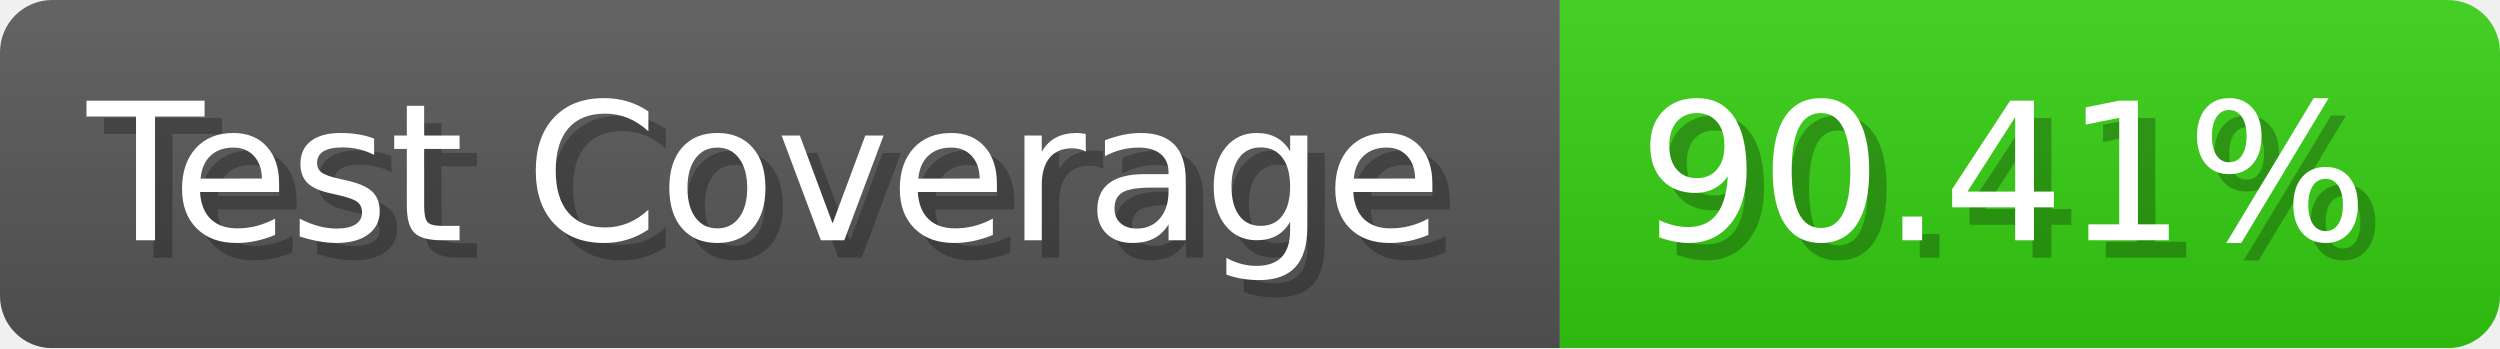
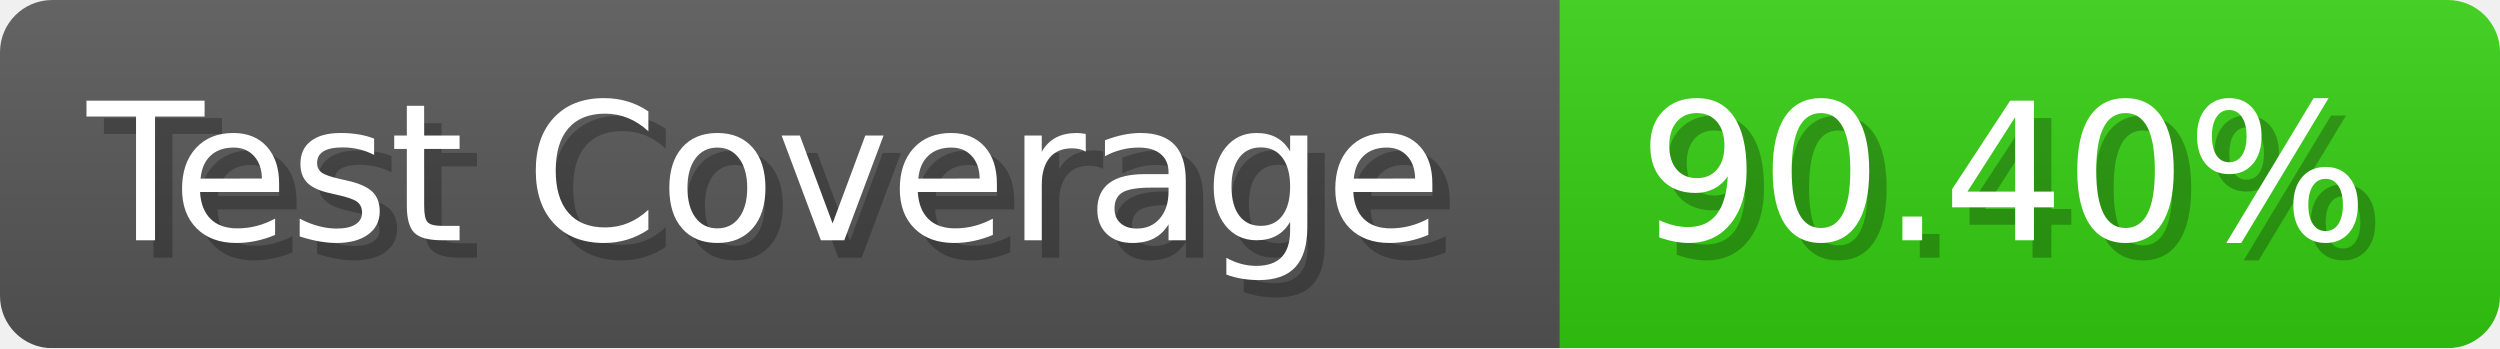
- <svg xmlns="http://www.w3.org/2000/svg" width="143.6" height="20" viewBox="0 0 1436 200" role="img" aria-label="Test Coverage: 90.41%">
+ <svg xmlns="http://www.w3.org/2000/svg" width="143.6" height="20" viewBox="0 0 1436 200" role="img" aria-label="Test Coverage: 90.40%">
  <linearGradient id="a" x2="0" y2="100%">
    <stop offset="0" stop-opacity=".1" stop-color="#EEE" />
    <stop offset="1" stop-opacity=".1" />
  </linearGradient>
  <mask id="m">
    <rect width="1436" height="200" rx="30" fill="#FFF" />
  </mask>
  <g mask="url(#m)">
    <rect width="896" height="200" fill="#555" />
    <rect width="540" height="200" fill="#3C1" x="896" />
    <rect width="1436" height="200" fill="url(#a)" />
  </g>
  <g aria-hidden="true" fill="#fff" text-anchor="start" font-family="Verdana,DejaVu Sans,sans-serif" font-size="110">
    <text x="60" y="148" textLength="796" fill="#000" opacity="0.25">Test Coverage</text>
    <text x="50" y="138" textLength="796">Test Coverage</text>
-     <text x="951" y="148" textLength="440" fill="#000" opacity="0.25">90.41%</text>
-     <text x="941" y="138" textLength="440">90.41%</text>
+     <text x="951" y="148" textLength="440" fill="#000" opacity="0.25">90.40%</text>
+     <text x="941" y="138" textLength="440">90.40%</text>
  </g>
</svg>
